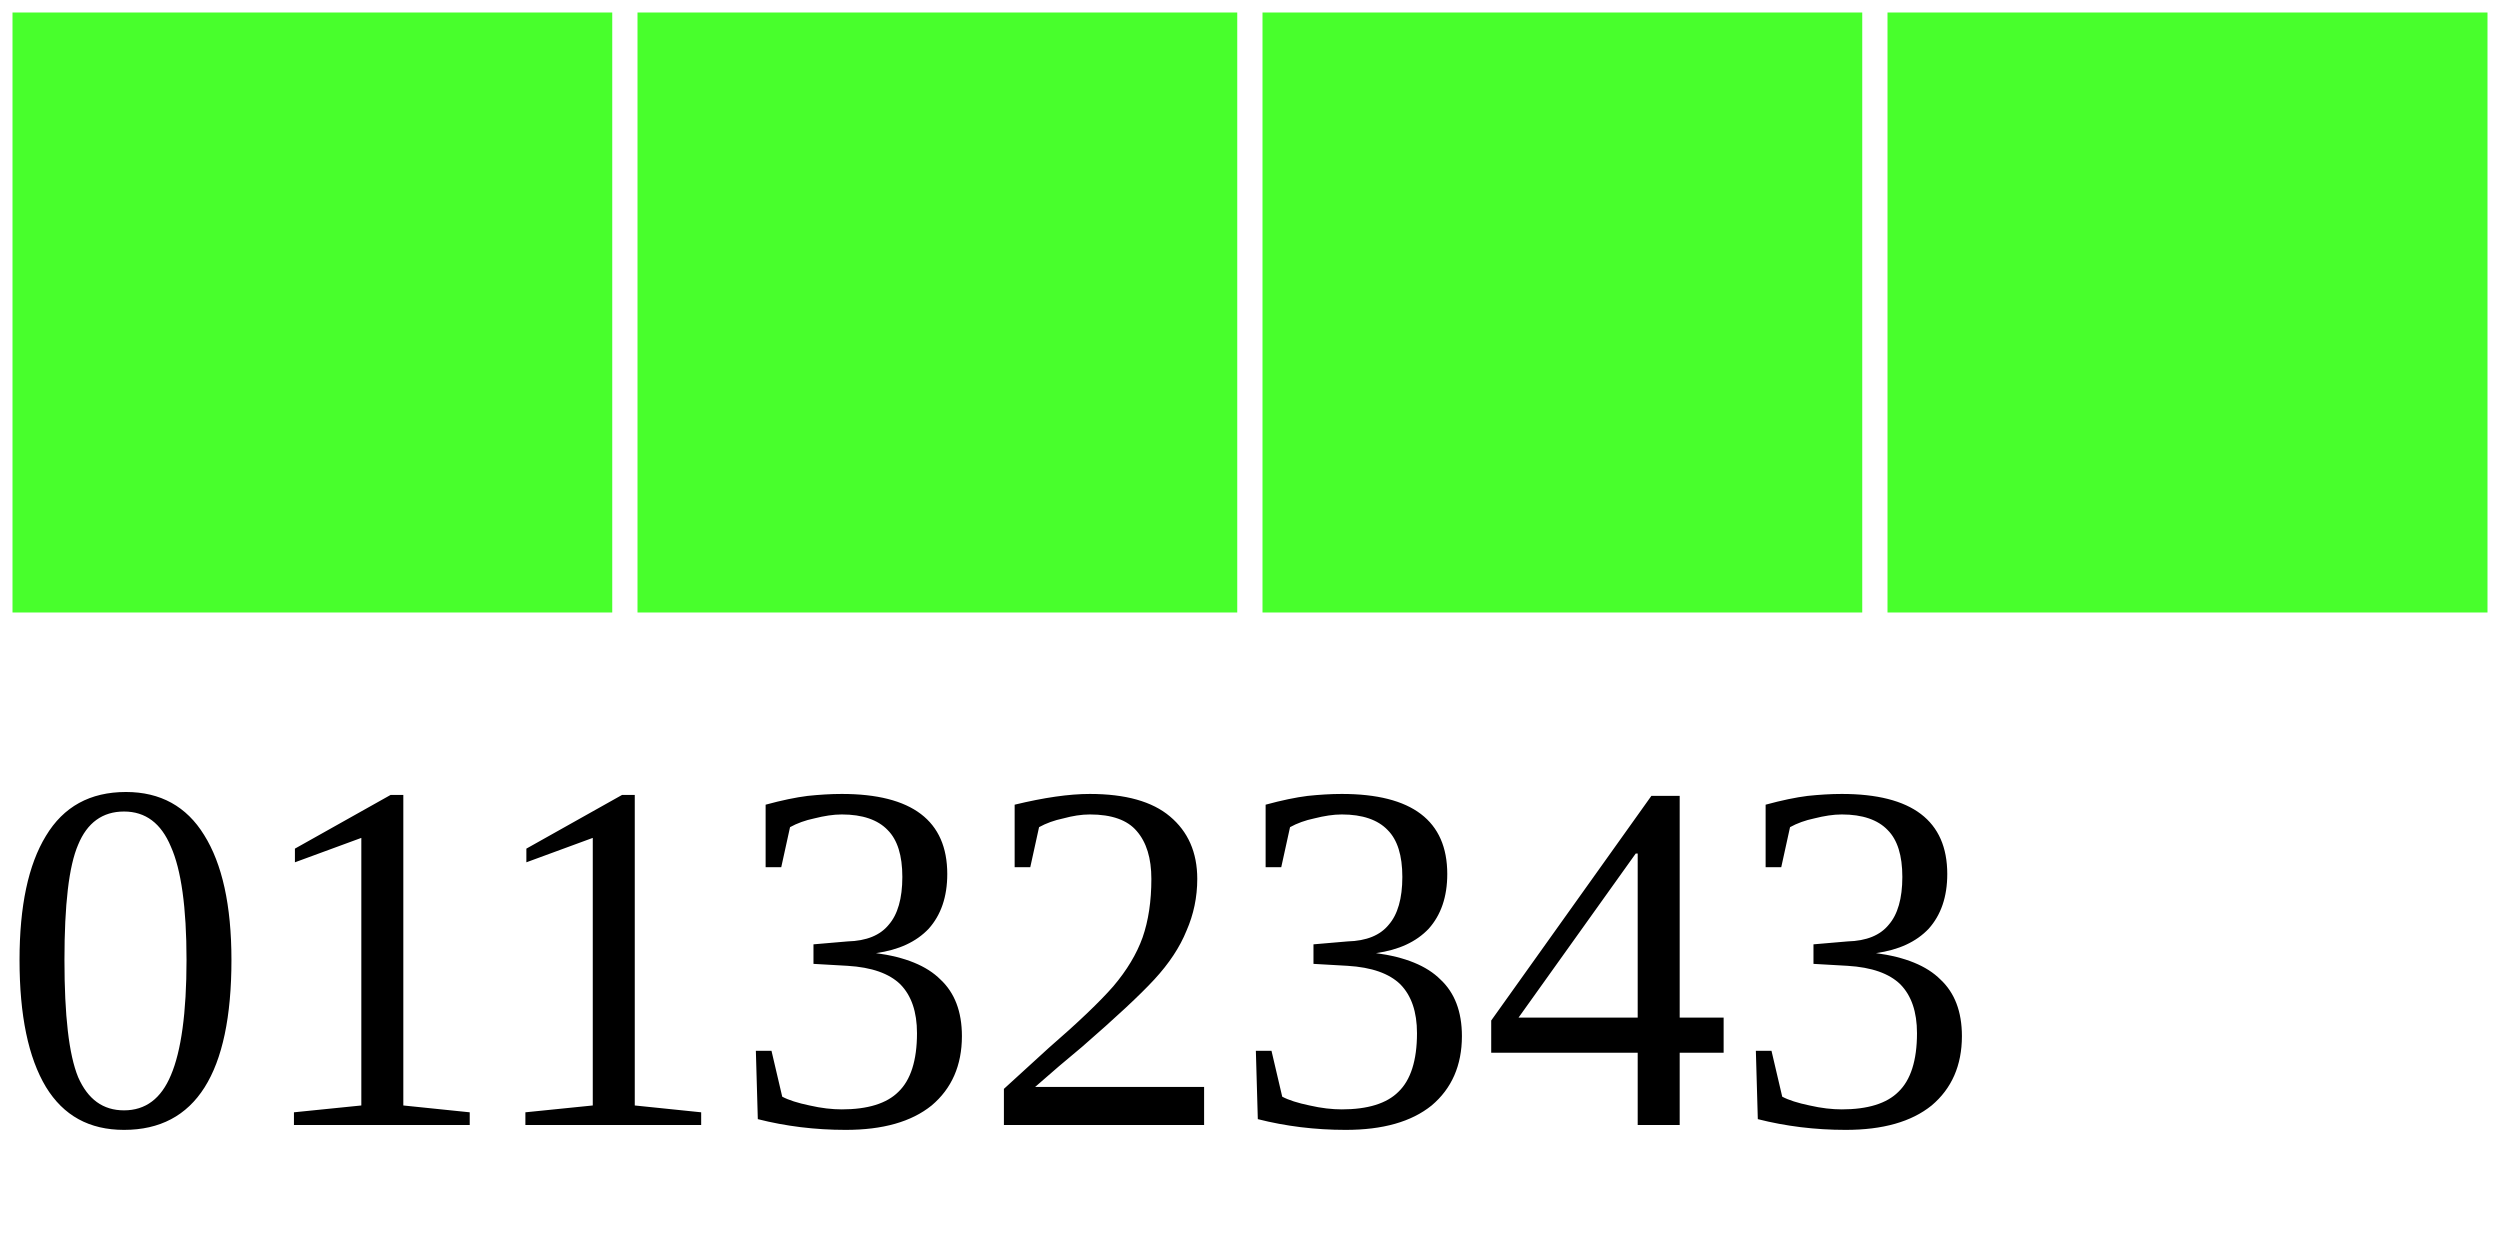
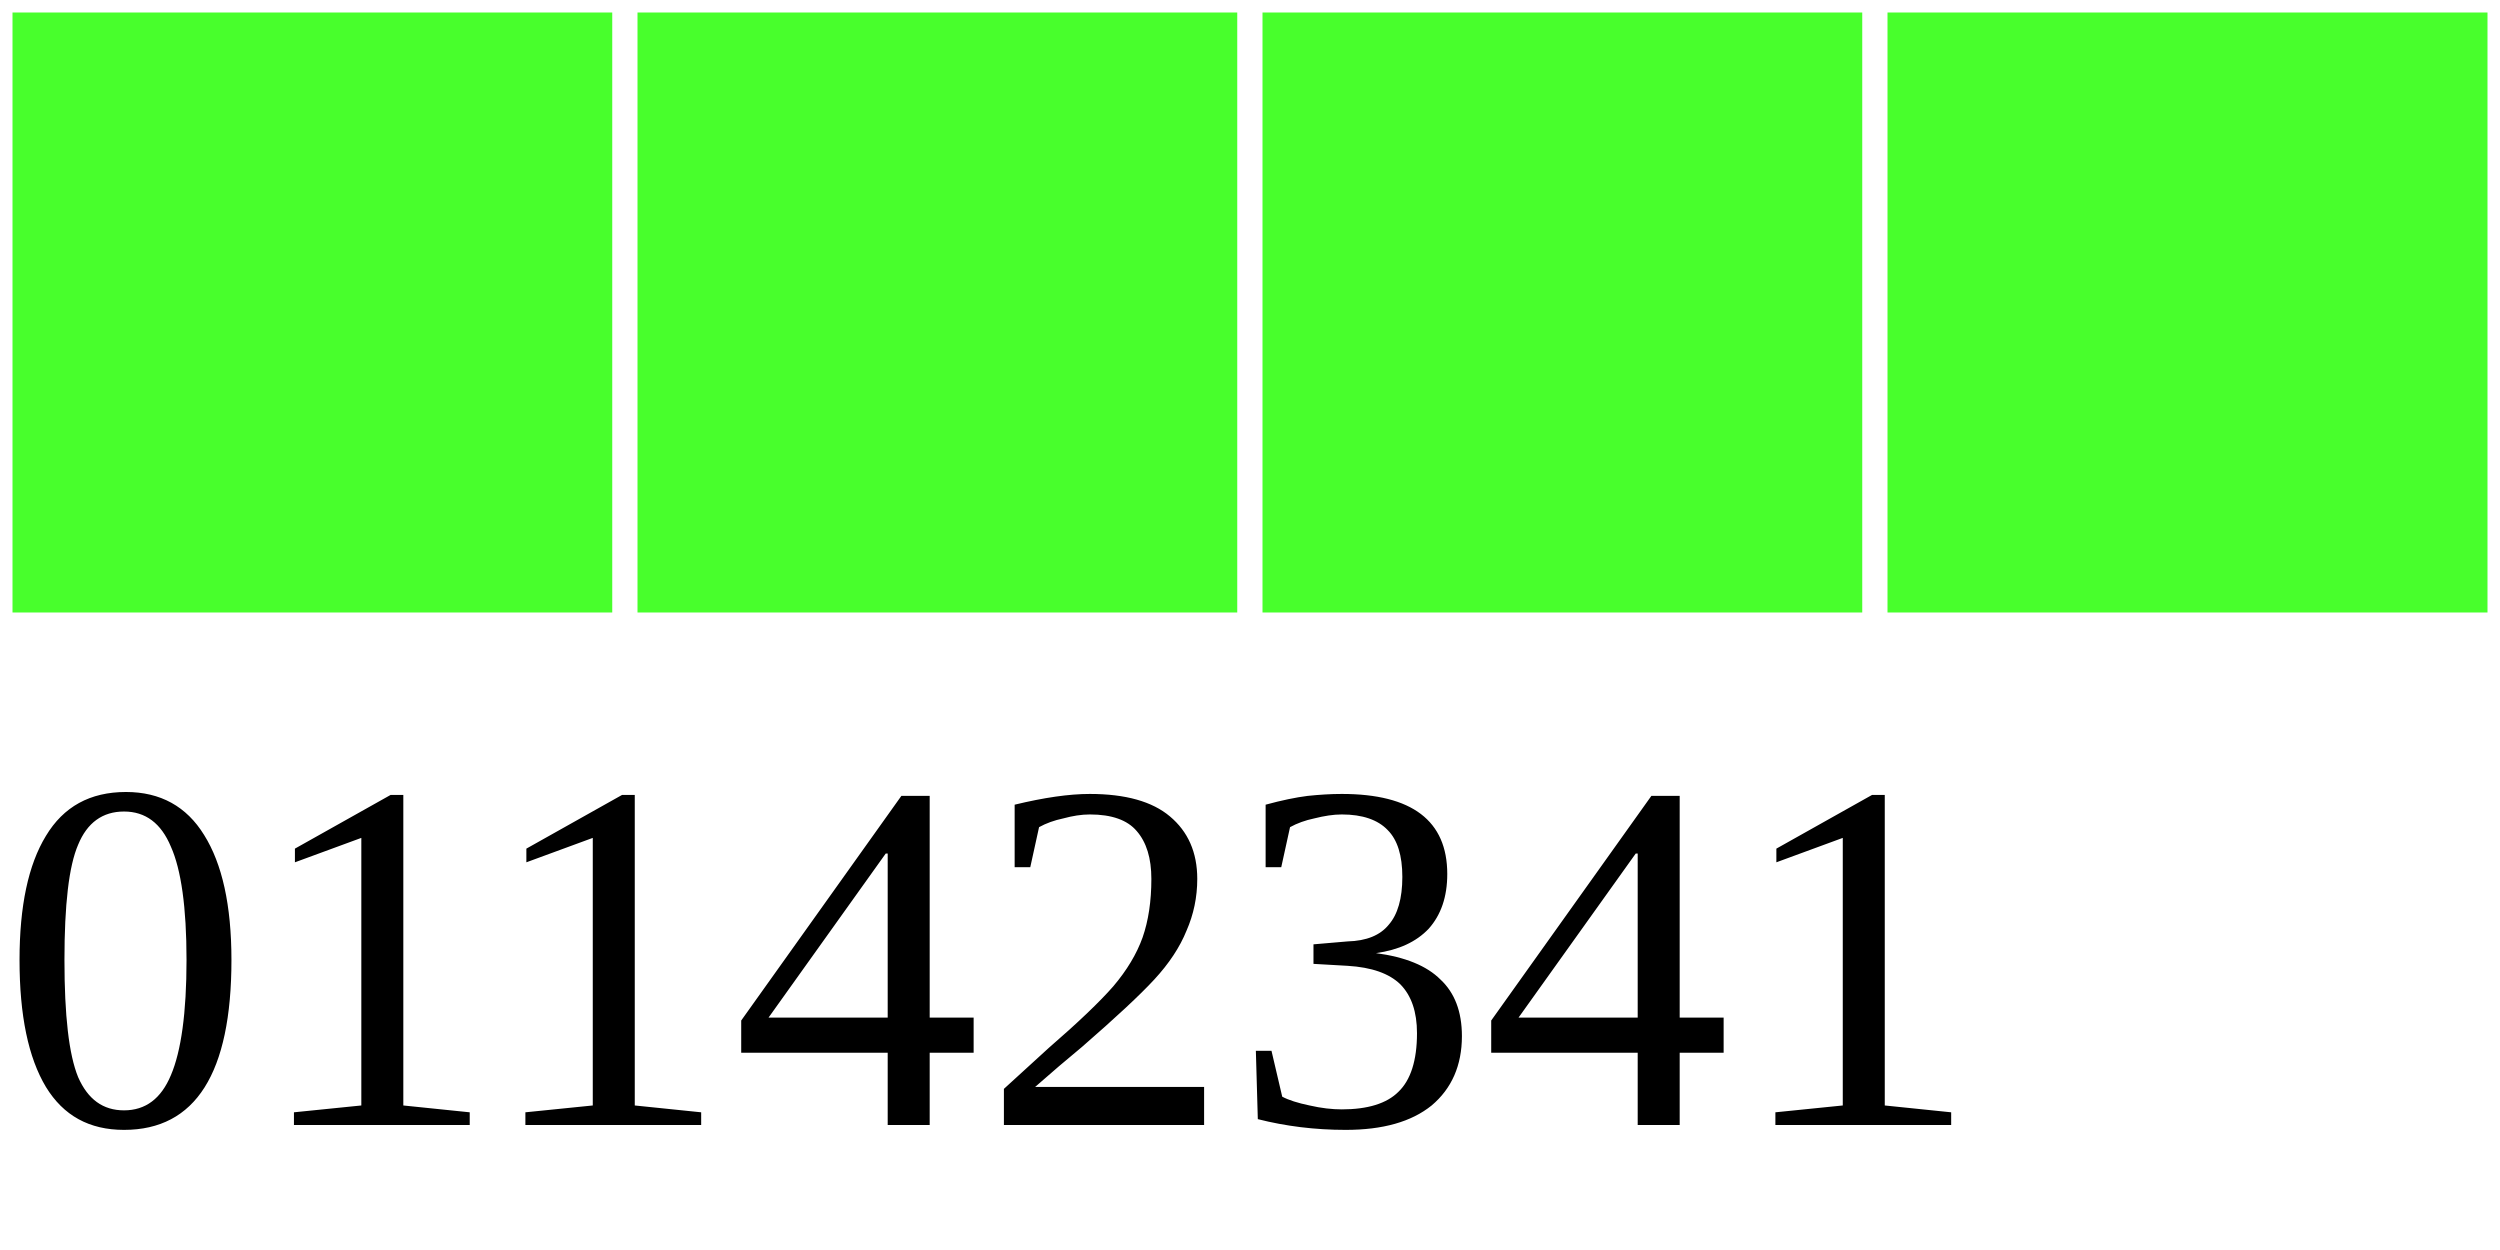
<svg xmlns="http://www.w3.org/2000/svg" width="40" height="20">
  <g>
    <rect width="10" height="10" style="fill:#48FF2C;stroke-width:0.4;stroke:rgb(255,255,255)" x="0" />
    <rect width="10" height="10" style="fill:#48FF2C;stroke-width:0.4;stroke:rgb(255,255,255)" x="10" />
    <rect width="10" height="10" style="fill:#48FF2C;stroke-width:0.4;stroke:rgb(255,255,255)" x="20" />
    <rect width="10" height="10" style="fill:#48FF2C;stroke-width:0.4;stroke:rgb(255,255,255)" x="30" />
-     <text x="0" y="18" fill="black" font-size="8">01132343</text>
+     <text x="0" y="18" fill="black" font-size="8">01142341</text>
  </g>
</svg>
